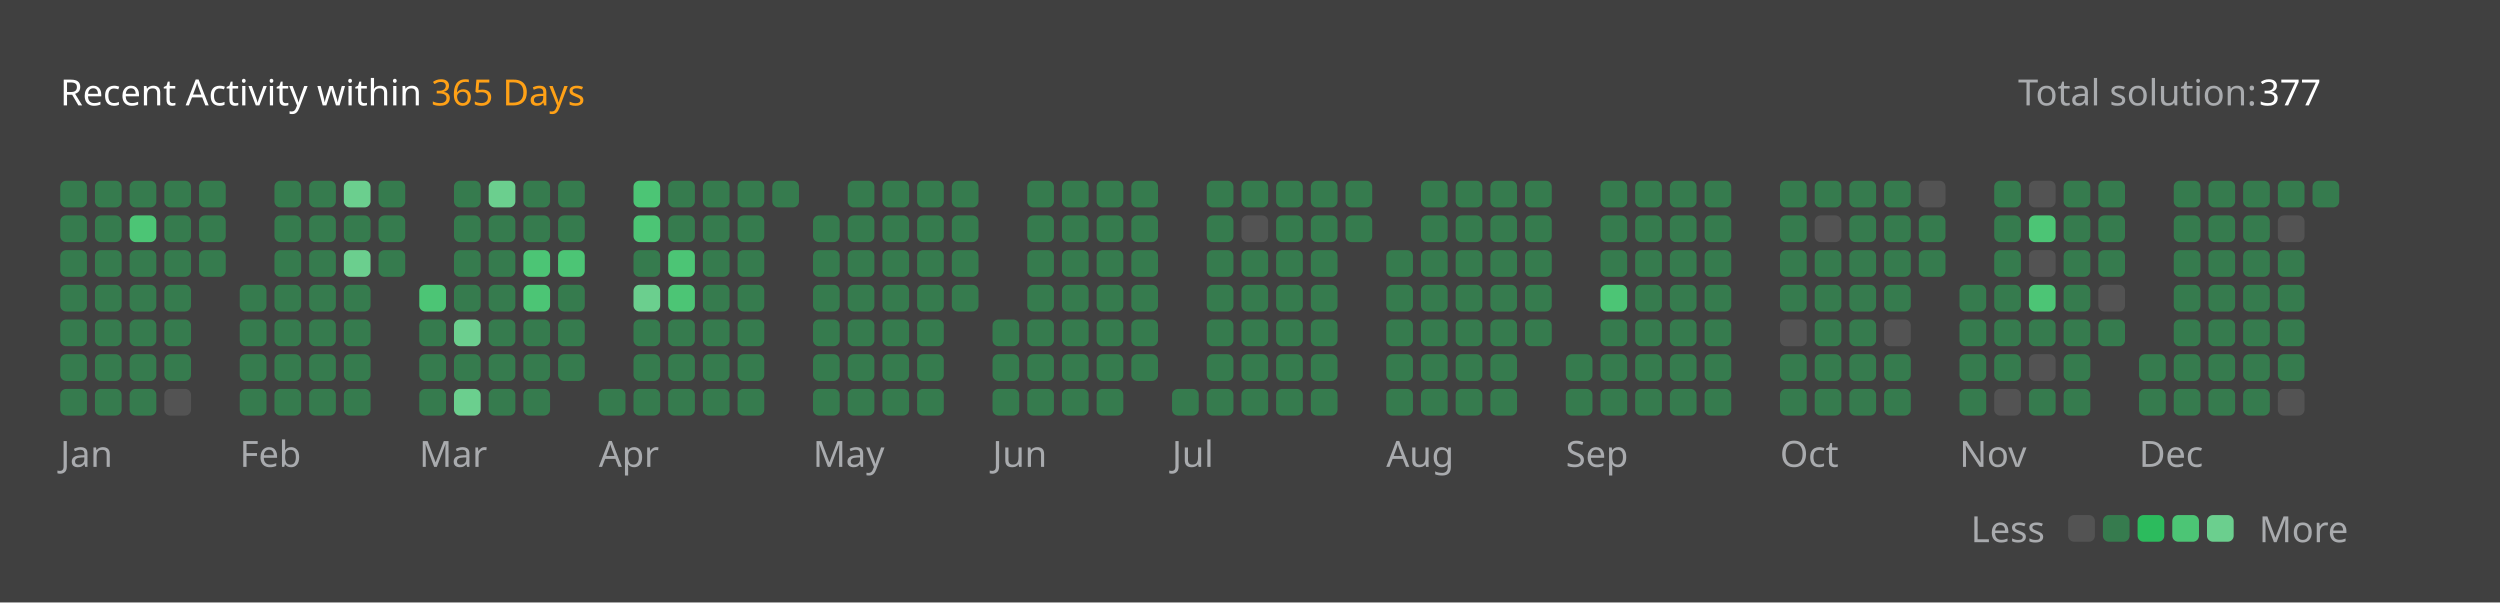
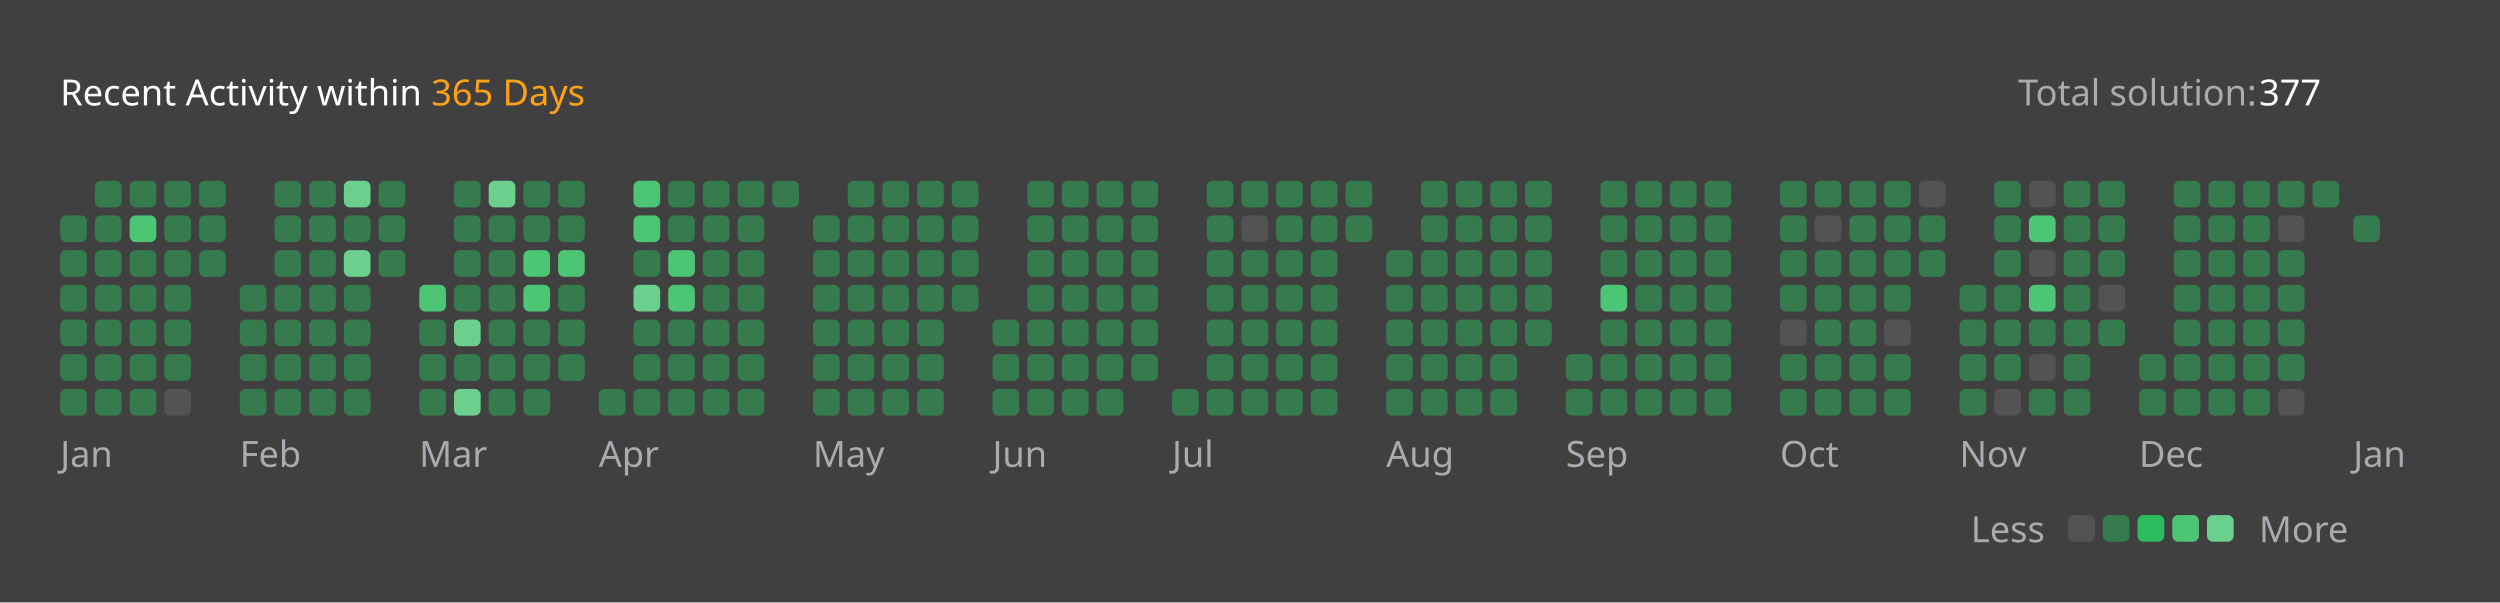
<svg xmlns="http://www.w3.org/2000/svg" version="1.1" height="200" width="830" viewBox="0 0 830 200">
  <style>*{font-family: "Segoe UI", Tahoma, Geneva, Verdana, sans-serif;}</style>
  <style>.title{font-weight: 500;font-size: 1rem;}</style>
  <style>.rotate-90{transform: rotate(-90deg);transform-origin: center;transform-box: fill-box;}</style>
  <style>.state{font-size: .75rem;}</style>
  <style>.light{color: #ffffff;fill: #ffffff;}</style>
  <style>.light-gray{color: #eff2f699;fill: #eff2f699;}</style>
  <style>.dark-gray{color: #ebebf54d;fill: #ebebf54d;}</style>
  <style>.gray{color: #747474;fill: #747474;}</style>
  <style>.orange{color: #ffa116;fill: #ffa116;}</style>
  <style>.background{color: #404040;fill: #404040;}</style>
  <style>.level-1-block{fill: #ffffff1a;}</style>
  <style>.level-2-block{fill: #2cb55d80;}</style>
  <style>.level-3-block{fill: #2cbb5dff;}</style>
  <style>.level-4-block{fill: #4cc575ff;}</style>
  <style>.level-5-block{fill: #6bcf8eff;}</style>
  <rect fill="#404040" x="0" y="0" width="830" height="200" rx="0.5rem" />
  <g text-anchor="start" text-decoration="1" class="title">
    <text x="20" y="35">
      <tspan class="light">Recent Activity within</tspan>
      <tspan class="orange">365 Days</tspan>
    </text>
  </g>
  <g class="state">
    <text x="670" y="35" class="light-gray"> Total solution: </text>
    <text x="750" y="35" class="light"> 377 </text>
    <text x="678.88" y="180" class="light-gray" text-anchor="end">Less</text>
    <rect x="686.64" y="171" width="8.86" height="8.86" rx="2" ry="2" class="level-1-block" />
    <rect x="698.16" y="171" width="8.86" height="8.86" rx="2" ry="2" class="level-2-block" />
    <rect x="709.68" y="171" width="8.86" height="8.86" rx="2" ry="2" class="level-3-block" />
    <rect x="721.2" y="171" width="8.86" height="8.86" rx="2" ry="2" class="level-4-block" />
    <rect x="732.72" y="171" width="8.86" height="8.86" rx="2" ry="2" class="level-5-block" />
    <text x="750" y="180" class="light-gray">More</text>
  </g>
  <g x="20" y="60">
    <g x="20" y="60">
      <g x="20.0" y="60">
-         <rect x="20.0" y="60.0" width="8.86" height="8.86" rx="2" ry="2" class="level-2-block" />
        <rect x="20.0" y="71.52" width="8.86" height="8.86" rx="2" ry="2" class="level-2-block" />
        <rect x="20.0" y="83.04" width="8.86" height="8.86" rx="2" ry="2" class="level-2-block" />
        <rect x="20.0" y="94.56" width="8.86" height="8.86" rx="2" ry="2" class="level-2-block" />
        <rect x="20.0" y="106.08" width="8.86" height="8.86" rx="2" ry="2" class="level-2-block" />
        <rect x="20.0" y="117.6" width="8.86" height="8.86" rx="2" ry="2" class="level-2-block" />
        <rect x="20.0" y="129.12" width="8.86" height="8.86" rx="2" ry="2" class="level-2-block" />
      </g>
      <g x="31.52" y="60">
        <rect x="31.52" y="60.0" width="8.86" height="8.86" rx="2" ry="2" class="level-2-block" />
        <rect x="31.52" y="71.52" width="8.86" height="8.86" rx="2" ry="2" class="level-2-block" />
        <rect x="31.52" y="83.04" width="8.86" height="8.86" rx="2" ry="2" class="level-2-block" />
        <rect x="31.52" y="94.56" width="8.86" height="8.86" rx="2" ry="2" class="level-2-block" />
        <rect x="31.52" y="106.08" width="8.86" height="8.86" rx="2" ry="2" class="level-2-block" />
        <rect x="31.52" y="117.6" width="8.86" height="8.86" rx="2" ry="2" class="level-2-block" />
        <rect x="31.52" y="129.12" width="8.86" height="8.86" rx="2" ry="2" class="level-2-block" />
      </g>
      <g x="43.04" y="60">
        <rect x="43.04" y="60.0" width="8.86" height="8.86" rx="2" ry="2" class="level-2-block" />
        <rect x="43.04" y="71.52" width="8.86" height="8.86" rx="2" ry="2" class="level-4-block" />
        <rect x="43.04" y="83.04" width="8.86" height="8.86" rx="2" ry="2" class="level-2-block" />
        <rect x="43.04" y="94.56" width="8.86" height="8.86" rx="2" ry="2" class="level-2-block" />
        <rect x="43.04" y="106.08" width="8.86" height="8.86" rx="2" ry="2" class="level-2-block" />
        <rect x="43.04" y="117.6" width="8.86" height="8.86" rx="2" ry="2" class="level-2-block" />
        <rect x="43.04" y="129.12" width="8.86" height="8.86" rx="2" ry="2" class="level-2-block" />
      </g>
      <g x="54.56" y="60">
        <rect x="54.56" y="60.0" width="8.86" height="8.86" rx="2" ry="2" class="level-2-block" />
        <rect x="54.56" y="71.52" width="8.86" height="8.86" rx="2" ry="2" class="level-2-block" />
        <rect x="54.56" y="83.04" width="8.86" height="8.86" rx="2" ry="2" class="level-2-block" />
        <rect x="54.56" y="94.56" width="8.86" height="8.86" rx="2" ry="2" class="level-2-block" />
        <rect x="54.56" y="106.08" width="8.86" height="8.86" rx="2" ry="2" class="level-2-block" />
        <rect x="54.56" y="117.6" width="8.86" height="8.86" rx="2" ry="2" class="level-2-block" />
        <rect x="54.56" y="129.12" width="8.86" height="8.86" rx="2" ry="2" class="level-1-block" />
      </g>
      <g x="66.08" y="60">
        <rect x="66.08" y="60.0" width="8.86" height="8.86" rx="2" ry="2" class="level-2-block" />
        <rect x="66.08" y="71.52" width="8.86" height="8.86" rx="2" ry="2" class="level-2-block" />
        <rect x="66.08" y="83.04" width="8.86" height="8.86" rx="2" ry="2" class="level-2-block" />
      </g>
      <text x="20.0" y="155" class="light-gray state">Jan</text>
    </g>
  </g>
  <g x="79.6" y="60">
    <g x="79.6" y="60">
      <g x="79.6" y="60">
        <rect x="79.6" y="94.56" width="8.86" height="8.86" rx="2" ry="2" class="level-2-block" />
        <rect x="79.6" y="106.08" width="8.86" height="8.86" rx="2" ry="2" class="level-2-block" />
        <rect x="79.6" y="117.6" width="8.86" height="8.86" rx="2" ry="2" class="level-2-block" />
        <rect x="79.6" y="129.12" width="8.86" height="8.86" rx="2" ry="2" class="level-2-block" />
      </g>
      <g x="91.12" y="60">
        <rect x="91.12" y="60.0" width="8.86" height="8.86" rx="2" ry="2" class="level-2-block" />
        <rect x="91.12" y="71.52" width="8.86" height="8.86" rx="2" ry="2" class="level-2-block" />
        <rect x="91.12" y="83.04" width="8.86" height="8.86" rx="2" ry="2" class="level-2-block" />
        <rect x="91.12" y="94.56" width="8.86" height="8.86" rx="2" ry="2" class="level-2-block" />
        <rect x="91.12" y="106.08" width="8.86" height="8.86" rx="2" ry="2" class="level-2-block" />
        <rect x="91.12" y="117.6" width="8.86" height="8.86" rx="2" ry="2" class="level-2-block" />
        <rect x="91.12" y="129.12" width="8.86" height="8.86" rx="2" ry="2" class="level-2-block" />
      </g>
      <g x="102.64" y="60">
        <rect x="102.64" y="60.0" width="8.86" height="8.86" rx="2" ry="2" class="level-2-block" />
        <rect x="102.64" y="71.52" width="8.86" height="8.86" rx="2" ry="2" class="level-2-block" />
        <rect x="102.64" y="83.04" width="8.86" height="8.86" rx="2" ry="2" class="level-2-block" />
        <rect x="102.64" y="94.56" width="8.86" height="8.86" rx="2" ry="2" class="level-2-block" />
        <rect x="102.64" y="106.08" width="8.86" height="8.86" rx="2" ry="2" class="level-2-block" />
        <rect x="102.64" y="117.6" width="8.86" height="8.86" rx="2" ry="2" class="level-2-block" />
        <rect x="102.64" y="129.12" width="8.86" height="8.86" rx="2" ry="2" class="level-2-block" />
      </g>
      <g x="114.16" y="60">
        <rect x="114.16" y="60.0" width="8.86" height="8.86" rx="2" ry="2" class="level-5-block" />
        <rect x="114.16" y="71.52" width="8.86" height="8.86" rx="2" ry="2" class="level-2-block" />
        <rect x="114.16" y="83.04" width="8.86" height="8.86" rx="2" ry="2" class="level-5-block" />
        <rect x="114.16" y="94.56" width="8.86" height="8.86" rx="2" ry="2" class="level-2-block" />
        <rect x="114.16" y="106.08" width="8.86" height="8.86" rx="2" ry="2" class="level-2-block" />
        <rect x="114.16" y="117.6" width="8.86" height="8.86" rx="2" ry="2" class="level-2-block" />
        <rect x="114.16" y="129.12" width="8.86" height="8.86" rx="2" ry="2" class="level-2-block" />
      </g>
      <g x="125.68" y="60">
        <rect x="125.68" y="60.0" width="8.86" height="8.86" rx="2" ry="2" class="level-2-block" />
        <rect x="125.68" y="71.52" width="8.86" height="8.86" rx="2" ry="2" class="level-2-block" />
        <rect x="125.68" y="83.04" width="8.86" height="8.86" rx="2" ry="2" class="level-2-block" />
      </g>
      <text x="79.6" y="155" class="light-gray state">Feb</text>
    </g>
  </g>
  <g x="139.2" y="60">
    <g x="139.2" y="60">
      <g x="139.2" y="60">
        <rect x="139.2" y="94.56" width="8.86" height="8.86" rx="2" ry="2" class="level-4-block" />
        <rect x="139.2" y="106.08" width="8.86" height="8.86" rx="2" ry="2" class="level-2-block" />
        <rect x="139.2" y="117.6" width="8.86" height="8.86" rx="2" ry="2" class="level-2-block" />
        <rect x="139.2" y="129.12" width="8.86" height="8.86" rx="2" ry="2" class="level-2-block" />
      </g>
      <g x="150.72" y="60">
        <rect x="150.72" y="60.0" width="8.86" height="8.86" rx="2" ry="2" class="level-2-block" />
        <rect x="150.72" y="71.52" width="8.86" height="8.86" rx="2" ry="2" class="level-2-block" />
        <rect x="150.72" y="83.04" width="8.86" height="8.86" rx="2" ry="2" class="level-2-block" />
        <rect x="150.72" y="94.56" width="8.86" height="8.86" rx="2" ry="2" class="level-2-block" />
        <rect x="150.72" y="106.08" width="8.86" height="8.86" rx="2" ry="2" class="level-5-block" />
        <rect x="150.72" y="117.6" width="8.86" height="8.86" rx="2" ry="2" class="level-2-block" />
        <rect x="150.72" y="129.12" width="8.86" height="8.86" rx="2" ry="2" class="level-5-block" />
      </g>
      <g x="162.24" y="60">
        <rect x="162.24" y="60.0" width="8.86" height="8.86" rx="2" ry="2" class="level-5-block" />
        <rect x="162.24" y="71.52" width="8.86" height="8.86" rx="2" ry="2" class="level-2-block" />
        <rect x="162.24" y="83.04" width="8.86" height="8.86" rx="2" ry="2" class="level-2-block" />
        <rect x="162.24" y="94.56" width="8.86" height="8.86" rx="2" ry="2" class="level-2-block" />
        <rect x="162.24" y="106.08" width="8.86" height="8.86" rx="2" ry="2" class="level-2-block" />
        <rect x="162.24" y="117.6" width="8.86" height="8.86" rx="2" ry="2" class="level-2-block" />
        <rect x="162.24" y="129.12" width="8.86" height="8.86" rx="2" ry="2" class="level-2-block" />
      </g>
      <g x="173.76" y="60">
        <rect x="173.76" y="60.0" width="8.86" height="8.86" rx="2" ry="2" class="level-2-block" />
        <rect x="173.76" y="71.52" width="8.86" height="8.86" rx="2" ry="2" class="level-2-block" />
        <rect x="173.76" y="83.04" width="8.86" height="8.86" rx="2" ry="2" class="level-4-block" />
        <rect x="173.76" y="94.56" width="8.86" height="8.86" rx="2" ry="2" class="level-4-block" />
        <rect x="173.76" y="106.08" width="8.86" height="8.86" rx="2" ry="2" class="level-2-block" />
        <rect x="173.76" y="117.6" width="8.86" height="8.86" rx="2" ry="2" class="level-2-block" />
        <rect x="173.76" y="129.12" width="8.86" height="8.86" rx="2" ry="2" class="level-2-block" />
      </g>
      <g x="185.28" y="60">
        <rect x="185.28" y="60.0" width="8.86" height="8.86" rx="2" ry="2" class="level-2-block" />
        <rect x="185.28" y="71.52" width="8.86" height="8.86" rx="2" ry="2" class="level-2-block" />
        <rect x="185.28" y="83.04" width="8.86" height="8.86" rx="2" ry="2" class="level-4-block" />
        <rect x="185.28" y="94.56" width="8.86" height="8.86" rx="2" ry="2" class="level-2-block" />
        <rect x="185.28" y="106.08" width="8.86" height="8.86" rx="2" ry="2" class="level-2-block" />
        <rect x="185.28" y="117.6" width="8.86" height="8.86" rx="2" ry="2" class="level-2-block" />
      </g>
      <text x="139.2" y="155" class="light-gray state">Mar</text>
    </g>
  </g>
  <g x="198.8" y="60">
    <g x="198.8" y="60">
      <g x="198.8" y="60">
        <rect x="198.8" y="129.12" width="8.86" height="8.86" rx="2" ry="2" class="level-2-block" />
      </g>
      <g x="210.32" y="60">
        <rect x="210.32" y="60.0" width="8.86" height="8.86" rx="2" ry="2" class="level-4-block" />
        <rect x="210.32" y="71.52" width="8.86" height="8.86" rx="2" ry="2" class="level-4-block" />
        <rect x="210.32" y="83.04" width="8.86" height="8.86" rx="2" ry="2" class="level-2-block" />
        <rect x="210.32" y="94.56" width="8.86" height="8.86" rx="2" ry="2" class="level-5-block" />
        <rect x="210.32" y="106.08" width="8.86" height="8.86" rx="2" ry="2" class="level-2-block" />
        <rect x="210.32" y="117.6" width="8.86" height="8.86" rx="2" ry="2" class="level-2-block" />
        <rect x="210.32" y="129.12" width="8.86" height="8.86" rx="2" ry="2" class="level-2-block" />
      </g>
      <g x="221.84" y="60">
        <rect x="221.84" y="60.0" width="8.86" height="8.86" rx="2" ry="2" class="level-2-block" />
        <rect x="221.84" y="71.52" width="8.86" height="8.86" rx="2" ry="2" class="level-2-block" />
        <rect x="221.84" y="83.04" width="8.86" height="8.86" rx="2" ry="2" class="level-4-block" />
        <rect x="221.84" y="94.56" width="8.86" height="8.86" rx="2" ry="2" class="level-4-block" />
        <rect x="221.84" y="106.08" width="8.86" height="8.86" rx="2" ry="2" class="level-2-block" />
        <rect x="221.84" y="117.6" width="8.86" height="8.86" rx="2" ry="2" class="level-2-block" />
        <rect x="221.84" y="129.12" width="8.86" height="8.86" rx="2" ry="2" class="level-2-block" />
      </g>
      <g x="233.36" y="60">
        <rect x="233.36" y="60.0" width="8.86" height="8.86" rx="2" ry="2" class="level-2-block" />
        <rect x="233.36" y="71.52" width="8.86" height="8.86" rx="2" ry="2" class="level-2-block" />
        <rect x="233.36" y="83.04" width="8.86" height="8.86" rx="2" ry="2" class="level-2-block" />
        <rect x="233.36" y="94.56" width="8.86" height="8.86" rx="2" ry="2" class="level-2-block" />
        <rect x="233.36" y="106.08" width="8.86" height="8.86" rx="2" ry="2" class="level-2-block" />
        <rect x="233.36" y="117.6" width="8.86" height="8.86" rx="2" ry="2" class="level-2-block" />
        <rect x="233.36" y="129.12" width="8.86" height="8.86" rx="2" ry="2" class="level-2-block" />
      </g>
      <g x="244.88" y="60">
        <rect x="244.88" y="60.0" width="8.86" height="8.86" rx="2" ry="2" class="level-2-block" />
        <rect x="244.88" y="71.52" width="8.86" height="8.86" rx="2" ry="2" class="level-2-block" />
        <rect x="244.88" y="83.04" width="8.86" height="8.86" rx="2" ry="2" class="level-2-block" />
        <rect x="244.88" y="94.56" width="8.86" height="8.86" rx="2" ry="2" class="level-2-block" />
        <rect x="244.88" y="106.08" width="8.86" height="8.86" rx="2" ry="2" class="level-2-block" />
        <rect x="244.88" y="117.6" width="8.86" height="8.86" rx="2" ry="2" class="level-2-block" />
        <rect x="244.88" y="129.12" width="8.86" height="8.86" rx="2" ry="2" class="level-2-block" />
      </g>
      <g x="256.4" y="60">
        <rect x="256.4" y="60.0" width="8.86" height="8.86" rx="2" ry="2" class="level-2-block" />
      </g>
      <text x="198.8" y="155" class="light-gray state">Apr</text>
    </g>
  </g>
  <g x="269.92" y="60">
    <g x="269.92" y="60">
      <g x="269.92" y="60">
        <rect x="269.92" y="71.52" width="8.86" height="8.86" rx="2" ry="2" class="level-2-block" />
        <rect x="269.92" y="83.04" width="8.86" height="8.86" rx="2" ry="2" class="level-2-block" />
        <rect x="269.92" y="94.56" width="8.86" height="8.86" rx="2" ry="2" class="level-2-block" />
        <rect x="269.92" y="106.08" width="8.86" height="8.86" rx="2" ry="2" class="level-2-block" />
        <rect x="269.92" y="117.6" width="8.86" height="8.86" rx="2" ry="2" class="level-2-block" />
        <rect x="269.92" y="129.12" width="8.86" height="8.86" rx="2" ry="2" class="level-2-block" />
      </g>
      <g x="281.44" y="60">
        <rect x="281.44" y="60.0" width="8.86" height="8.86" rx="2" ry="2" class="level-2-block" />
        <rect x="281.44" y="71.52" width="8.86" height="8.86" rx="2" ry="2" class="level-2-block" />
        <rect x="281.44" y="83.04" width="8.86" height="8.86" rx="2" ry="2" class="level-2-block" />
        <rect x="281.44" y="94.56" width="8.86" height="8.86" rx="2" ry="2" class="level-2-block" />
        <rect x="281.44" y="106.08" width="8.86" height="8.86" rx="2" ry="2" class="level-2-block" />
        <rect x="281.44" y="117.6" width="8.86" height="8.86" rx="2" ry="2" class="level-2-block" />
        <rect x="281.44" y="129.12" width="8.86" height="8.86" rx="2" ry="2" class="level-2-block" />
      </g>
      <g x="292.96" y="60">
        <rect x="292.96" y="60.0" width="8.86" height="8.86" rx="2" ry="2" class="level-2-block" />
        <rect x="292.96" y="71.52" width="8.86" height="8.86" rx="2" ry="2" class="level-2-block" />
        <rect x="292.96" y="83.04" width="8.86" height="8.86" rx="2" ry="2" class="level-2-block" />
        <rect x="292.96" y="94.56" width="8.86" height="8.86" rx="2" ry="2" class="level-2-block" />
        <rect x="292.96" y="106.08" width="8.86" height="8.86" rx="2" ry="2" class="level-2-block" />
        <rect x="292.96" y="117.6" width="8.86" height="8.86" rx="2" ry="2" class="level-2-block" />
        <rect x="292.96" y="129.12" width="8.86" height="8.86" rx="2" ry="2" class="level-2-block" />
      </g>
      <g x="304.48" y="60">
        <rect x="304.48" y="60.0" width="8.86" height="8.86" rx="2" ry="2" class="level-2-block" />
        <rect x="304.48" y="71.52" width="8.86" height="8.86" rx="2" ry="2" class="level-2-block" />
        <rect x="304.48" y="83.04" width="8.86" height="8.86" rx="2" ry="2" class="level-2-block" />
        <rect x="304.48" y="94.56" width="8.86" height="8.86" rx="2" ry="2" class="level-2-block" />
        <rect x="304.48" y="106.08" width="8.86" height="8.86" rx="2" ry="2" class="level-2-block" />
        <rect x="304.48" y="117.6" width="8.86" height="8.86" rx="2" ry="2" class="level-2-block" />
        <rect x="304.48" y="129.12" width="8.86" height="8.86" rx="2" ry="2" class="level-2-block" />
      </g>
      <g x="316" y="60">
        <rect x="316" y="60.0" width="8.86" height="8.86" rx="2" ry="2" class="level-2-block" />
        <rect x="316" y="71.52" width="8.86" height="8.86" rx="2" ry="2" class="level-2-block" />
        <rect x="316" y="83.04" width="8.86" height="8.86" rx="2" ry="2" class="level-2-block" />
        <rect x="316" y="94.56" width="8.86" height="8.86" rx="2" ry="2" class="level-2-block" />
      </g>
      <text x="269.92" y="155" class="light-gray state">May</text>
    </g>
  </g>
  <g x="329.52" y="60">
    <g x="329.52" y="60">
      <g x="329.52" y="60">
        <rect x="329.52" y="106.08" width="8.86" height="8.86" rx="2" ry="2" class="level-2-block" />
        <rect x="329.52" y="117.6" width="8.86" height="8.86" rx="2" ry="2" class="level-2-block" />
        <rect x="329.52" y="129.12" width="8.86" height="8.86" rx="2" ry="2" class="level-2-block" />
      </g>
      <g x="341.04" y="60">
        <rect x="341.04" y="60.0" width="8.86" height="8.86" rx="2" ry="2" class="level-2-block" />
        <rect x="341.04" y="71.52" width="8.86" height="8.86" rx="2" ry="2" class="level-2-block" />
        <rect x="341.04" y="83.04" width="8.86" height="8.86" rx="2" ry="2" class="level-2-block" />
        <rect x="341.04" y="94.56" width="8.86" height="8.86" rx="2" ry="2" class="level-2-block" />
        <rect x="341.04" y="106.08" width="8.86" height="8.86" rx="2" ry="2" class="level-2-block" />
        <rect x="341.04" y="117.6" width="8.86" height="8.86" rx="2" ry="2" class="level-2-block" />
        <rect x="341.04" y="129.12" width="8.86" height="8.86" rx="2" ry="2" class="level-2-block" />
      </g>
      <g x="352.56" y="60">
        <rect x="352.56" y="60.0" width="8.86" height="8.86" rx="2" ry="2" class="level-2-block" />
        <rect x="352.56" y="71.52" width="8.86" height="8.86" rx="2" ry="2" class="level-2-block" />
        <rect x="352.56" y="83.04" width="8.86" height="8.86" rx="2" ry="2" class="level-2-block" />
        <rect x="352.56" y="94.56" width="8.86" height="8.86" rx="2" ry="2" class="level-2-block" />
        <rect x="352.56" y="106.08" width="8.86" height="8.86" rx="2" ry="2" class="level-2-block" />
        <rect x="352.56" y="117.6" width="8.86" height="8.86" rx="2" ry="2" class="level-2-block" />
        <rect x="352.56" y="129.12" width="8.86" height="8.86" rx="2" ry="2" class="level-2-block" />
      </g>
      <g x="364.08" y="60">
        <rect x="364.08" y="60.0" width="8.86" height="8.86" rx="2" ry="2" class="level-2-block" />
        <rect x="364.08" y="71.52" width="8.86" height="8.86" rx="2" ry="2" class="level-2-block" />
        <rect x="364.08" y="83.04" width="8.86" height="8.86" rx="2" ry="2" class="level-2-block" />
        <rect x="364.08" y="94.56" width="8.86" height="8.86" rx="2" ry="2" class="level-2-block" />
        <rect x="364.08" y="106.08" width="8.86" height="8.86" rx="2" ry="2" class="level-2-block" />
        <rect x="364.08" y="117.6" width="8.86" height="8.86" rx="2" ry="2" class="level-2-block" />
        <rect x="364.08" y="129.12" width="8.86" height="8.86" rx="2" ry="2" class="level-2-block" />
      </g>
      <g x="375.6" y="60">
        <rect x="375.6" y="60.0" width="8.86" height="8.86" rx="2" ry="2" class="level-2-block" />
        <rect x="375.6" y="71.52" width="8.86" height="8.86" rx="2" ry="2" class="level-2-block" />
        <rect x="375.6" y="83.04" width="8.86" height="8.86" rx="2" ry="2" class="level-2-block" />
        <rect x="375.6" y="94.56" width="8.86" height="8.86" rx="2" ry="2" class="level-2-block" />
        <rect x="375.6" y="106.08" width="8.86" height="8.86" rx="2" ry="2" class="level-2-block" />
        <rect x="375.6" y="117.6" width="8.86" height="8.86" rx="2" ry="2" class="level-2-block" />
      </g>
      <text x="329.52" y="155" class="light-gray state">Jun</text>
    </g>
  </g>
  <g x="389.12" y="60">
    <g x="389.12" y="60">
      <g x="389.12" y="60">
        <rect x="389.12" y="129.12" width="8.86" height="8.86" rx="2" ry="2" class="level-2-block" />
      </g>
      <g x="400.64" y="60">
        <rect x="400.64" y="60.0" width="8.86" height="8.86" rx="2" ry="2" class="level-2-block" />
        <rect x="400.64" y="71.52" width="8.86" height="8.86" rx="2" ry="2" class="level-2-block" />
        <rect x="400.64" y="83.04" width="8.86" height="8.86" rx="2" ry="2" class="level-2-block" />
        <rect x="400.64" y="94.56" width="8.86" height="8.86" rx="2" ry="2" class="level-2-block" />
        <rect x="400.64" y="106.08" width="8.86" height="8.86" rx="2" ry="2" class="level-2-block" />
        <rect x="400.64" y="117.6" width="8.86" height="8.86" rx="2" ry="2" class="level-2-block" />
        <rect x="400.64" y="129.12" width="8.86" height="8.86" rx="2" ry="2" class="level-2-block" />
      </g>
      <g x="412.16" y="60">
        <rect x="412.16" y="60.0" width="8.86" height="8.86" rx="2" ry="2" class="level-2-block" />
        <rect x="412.16" y="71.52" width="8.86" height="8.86" rx="2" ry="2" class="level-1-block" />
        <rect x="412.16" y="83.04" width="8.86" height="8.86" rx="2" ry="2" class="level-2-block" />
        <rect x="412.16" y="94.56" width="8.86" height="8.86" rx="2" ry="2" class="level-2-block" />
        <rect x="412.16" y="106.08" width="8.86" height="8.86" rx="2" ry="2" class="level-2-block" />
        <rect x="412.16" y="117.6" width="8.86" height="8.86" rx="2" ry="2" class="level-2-block" />
        <rect x="412.16" y="129.12" width="8.86" height="8.86" rx="2" ry="2" class="level-2-block" />
      </g>
      <g x="423.68" y="60">
        <rect x="423.68" y="60.0" width="8.86" height="8.86" rx="2" ry="2" class="level-2-block" />
        <rect x="423.68" y="71.52" width="8.86" height="8.86" rx="2" ry="2" class="level-2-block" />
        <rect x="423.68" y="83.04" width="8.86" height="8.86" rx="2" ry="2" class="level-2-block" />
        <rect x="423.68" y="94.56" width="8.86" height="8.86" rx="2" ry="2" class="level-2-block" />
        <rect x="423.68" y="106.08" width="8.86" height="8.86" rx="2" ry="2" class="level-2-block" />
        <rect x="423.68" y="117.6" width="8.86" height="8.86" rx="2" ry="2" class="level-2-block" />
        <rect x="423.68" y="129.12" width="8.86" height="8.86" rx="2" ry="2" class="level-2-block" />
      </g>
      <g x="435.2" y="60">
        <rect x="435.2" y="60.0" width="8.86" height="8.86" rx="2" ry="2" class="level-2-block" />
        <rect x="435.2" y="71.52" width="8.86" height="8.86" rx="2" ry="2" class="level-2-block" />
        <rect x="435.2" y="83.04" width="8.86" height="8.86" rx="2" ry="2" class="level-2-block" />
        <rect x="435.2" y="94.56" width="8.86" height="8.86" rx="2" ry="2" class="level-2-block" />
        <rect x="435.2" y="106.08" width="8.86" height="8.86" rx="2" ry="2" class="level-2-block" />
        <rect x="435.2" y="117.6" width="8.86" height="8.86" rx="2" ry="2" class="level-2-block" />
        <rect x="435.2" y="129.12" width="8.86" height="8.86" rx="2" ry="2" class="level-2-block" />
      </g>
      <g x="446.72" y="60">
        <rect x="446.72" y="60.0" width="8.86" height="8.86" rx="2" ry="2" class="level-2-block" />
        <rect x="446.72" y="71.52" width="8.86" height="8.86" rx="2" ry="2" class="level-2-block" />
      </g>
      <text x="389.12" y="155" class="light-gray state">Jul</text>
    </g>
  </g>
  <g x="460.24" y="60">
    <g x="460.24" y="60">
      <g x="460.24" y="60">
        <rect x="460.24" y="83.04" width="8.86" height="8.86" rx="2" ry="2" class="level-2-block" />
        <rect x="460.24" y="94.56" width="8.86" height="8.86" rx="2" ry="2" class="level-2-block" />
        <rect x="460.24" y="106.08" width="8.86" height="8.86" rx="2" ry="2" class="level-2-block" />
        <rect x="460.24" y="117.6" width="8.86" height="8.86" rx="2" ry="2" class="level-2-block" />
        <rect x="460.24" y="129.12" width="8.86" height="8.86" rx="2" ry="2" class="level-2-block" />
      </g>
      <g x="471.76" y="60">
        <rect x="471.76" y="60.0" width="8.86" height="8.86" rx="2" ry="2" class="level-2-block" />
        <rect x="471.76" y="71.52" width="8.86" height="8.86" rx="2" ry="2" class="level-2-block" />
        <rect x="471.76" y="83.04" width="8.86" height="8.86" rx="2" ry="2" class="level-2-block" />
        <rect x="471.76" y="94.56" width="8.86" height="8.86" rx="2" ry="2" class="level-2-block" />
        <rect x="471.76" y="106.08" width="8.86" height="8.86" rx="2" ry="2" class="level-2-block" />
        <rect x="471.76" y="117.6" width="8.86" height="8.86" rx="2" ry="2" class="level-2-block" />
        <rect x="471.76" y="129.12" width="8.86" height="8.86" rx="2" ry="2" class="level-2-block" />
      </g>
      <g x="483.28" y="60">
        <rect x="483.28" y="60.0" width="8.86" height="8.86" rx="2" ry="2" class="level-2-block" />
        <rect x="483.28" y="71.52" width="8.86" height="8.86" rx="2" ry="2" class="level-2-block" />
        <rect x="483.28" y="83.04" width="8.86" height="8.86" rx="2" ry="2" class="level-2-block" />
        <rect x="483.28" y="94.56" width="8.86" height="8.86" rx="2" ry="2" class="level-2-block" />
        <rect x="483.28" y="106.08" width="8.86" height="8.86" rx="2" ry="2" class="level-2-block" />
        <rect x="483.28" y="117.6" width="8.86" height="8.86" rx="2" ry="2" class="level-2-block" />
        <rect x="483.28" y="129.12" width="8.86" height="8.86" rx="2" ry="2" class="level-2-block" />
      </g>
      <g x="494.8" y="60">
        <rect x="494.8" y="60.0" width="8.86" height="8.86" rx="2" ry="2" class="level-2-block" />
        <rect x="494.8" y="71.52" width="8.86" height="8.86" rx="2" ry="2" class="level-2-block" />
        <rect x="494.8" y="83.04" width="8.86" height="8.86" rx="2" ry="2" class="level-2-block" />
        <rect x="494.8" y="94.56" width="8.86" height="8.86" rx="2" ry="2" class="level-2-block" />
        <rect x="494.8" y="106.08" width="8.86" height="8.86" rx="2" ry="2" class="level-2-block" />
        <rect x="494.8" y="117.6" width="8.86" height="8.86" rx="2" ry="2" class="level-2-block" />
        <rect x="494.8" y="129.12" width="8.86" height="8.86" rx="2" ry="2" class="level-2-block" />
      </g>
      <g x="506.32" y="60">
        <rect x="506.32" y="60.0" width="8.86" height="8.86" rx="2" ry="2" class="level-2-block" />
        <rect x="506.32" y="71.52" width="8.86" height="8.86" rx="2" ry="2" class="level-2-block" />
        <rect x="506.32" y="83.04" width="8.86" height="8.86" rx="2" ry="2" class="level-2-block" />
        <rect x="506.32" y="94.56" width="8.86" height="8.86" rx="2" ry="2" class="level-2-block" />
        <rect x="506.32" y="106.08" width="8.86" height="8.86" rx="2" ry="2" class="level-2-block" />
      </g>
      <text x="460.24" y="155" class="light-gray state">Aug</text>
    </g>
  </g>
  <g x="519.84" y="60">
    <g x="519.84" y="60">
      <g x="519.84" y="60">
        <rect x="519.84" y="117.6" width="8.86" height="8.86" rx="2" ry="2" class="level-2-block" />
        <rect x="519.84" y="129.12" width="8.86" height="8.86" rx="2" ry="2" class="level-2-block" />
      </g>
      <g x="531.36" y="60">
        <rect x="531.36" y="60.0" width="8.86" height="8.86" rx="2" ry="2" class="level-2-block" />
        <rect x="531.36" y="71.52" width="8.86" height="8.86" rx="2" ry="2" class="level-2-block" />
        <rect x="531.36" y="83.04" width="8.86" height="8.86" rx="2" ry="2" class="level-2-block" />
        <rect x="531.36" y="94.56" width="8.86" height="8.86" rx="2" ry="2" class="level-4-block" />
        <rect x="531.36" y="106.08" width="8.86" height="8.86" rx="2" ry="2" class="level-2-block" />
        <rect x="531.36" y="117.6" width="8.86" height="8.86" rx="2" ry="2" class="level-2-block" />
        <rect x="531.36" y="129.12" width="8.86" height="8.86" rx="2" ry="2" class="level-2-block" />
      </g>
      <g x="542.88" y="60">
        <rect x="542.88" y="60.0" width="8.86" height="8.86" rx="2" ry="2" class="level-2-block" />
        <rect x="542.88" y="71.52" width="8.86" height="8.86" rx="2" ry="2" class="level-2-block" />
        <rect x="542.88" y="83.04" width="8.86" height="8.86" rx="2" ry="2" class="level-2-block" />
        <rect x="542.88" y="94.56" width="8.86" height="8.86" rx="2" ry="2" class="level-2-block" />
        <rect x="542.88" y="106.08" width="8.86" height="8.86" rx="2" ry="2" class="level-2-block" />
        <rect x="542.88" y="117.6" width="8.86" height="8.86" rx="2" ry="2" class="level-2-block" />
        <rect x="542.88" y="129.12" width="8.86" height="8.86" rx="2" ry="2" class="level-2-block" />
      </g>
      <g x="554.4" y="60">
        <rect x="554.4" y="60.0" width="8.86" height="8.86" rx="2" ry="2" class="level-2-block" />
        <rect x="554.4" y="71.52" width="8.86" height="8.86" rx="2" ry="2" class="level-2-block" />
        <rect x="554.4" y="83.04" width="8.86" height="8.86" rx="2" ry="2" class="level-2-block" />
        <rect x="554.4" y="94.56" width="8.86" height="8.86" rx="2" ry="2" class="level-2-block" />
        <rect x="554.4" y="106.08" width="8.86" height="8.86" rx="2" ry="2" class="level-2-block" />
        <rect x="554.4" y="117.6" width="8.86" height="8.86" rx="2" ry="2" class="level-2-block" />
        <rect x="554.4" y="129.12" width="8.86" height="8.86" rx="2" ry="2" class="level-2-block" />
      </g>
      <g x="565.92" y="60">
        <rect x="565.92" y="60.0" width="8.86" height="8.86" rx="2" ry="2" class="level-2-block" />
        <rect x="565.92" y="71.52" width="8.86" height="8.86" rx="2" ry="2" class="level-2-block" />
        <rect x="565.92" y="83.04" width="8.86" height="8.86" rx="2" ry="2" class="level-2-block" />
        <rect x="565.92" y="94.56" width="8.86" height="8.86" rx="2" ry="2" class="level-2-block" />
        <rect x="565.92" y="106.08" width="8.86" height="8.86" rx="2" ry="2" class="level-2-block" />
        <rect x="565.92" y="117.6" width="8.86" height="8.86" rx="2" ry="2" class="level-2-block" />
        <rect x="565.92" y="129.12" width="8.86" height="8.86" rx="2" ry="2" class="level-2-block" />
      </g>
      <text x="519.84" y="155" class="light-gray state">Sep</text>
    </g>
  </g>
  <g x="590.96" y="60">
    <g x="590.96" y="60">
      <g x="590.96" y="60">
        <rect x="590.96" y="60.0" width="8.86" height="8.86" rx="2" ry="2" class="level-2-block" />
        <rect x="590.96" y="71.52" width="8.86" height="8.86" rx="2" ry="2" class="level-2-block" />
        <rect x="590.96" y="83.04" width="8.86" height="8.86" rx="2" ry="2" class="level-2-block" />
        <rect x="590.96" y="94.56" width="8.86" height="8.86" rx="2" ry="2" class="level-2-block" />
        <rect x="590.96" y="106.08" width="8.86" height="8.86" rx="2" ry="2" class="level-1-block" />
        <rect x="590.96" y="117.6" width="8.86" height="8.86" rx="2" ry="2" class="level-2-block" />
        <rect x="590.96" y="129.12" width="8.86" height="8.86" rx="2" ry="2" class="level-2-block" />
      </g>
      <g x="602.48" y="60">
        <rect x="602.48" y="60.0" width="8.86" height="8.86" rx="2" ry="2" class="level-2-block" />
        <rect x="602.48" y="71.52" width="8.86" height="8.86" rx="2" ry="2" class="level-1-block" />
        <rect x="602.48" y="83.04" width="8.86" height="8.86" rx="2" ry="2" class="level-2-block" />
        <rect x="602.48" y="94.56" width="8.86" height="8.86" rx="2" ry="2" class="level-2-block" />
        <rect x="602.48" y="106.08" width="8.86" height="8.86" rx="2" ry="2" class="level-2-block" />
        <rect x="602.48" y="117.6" width="8.86" height="8.86" rx="2" ry="2" class="level-2-block" />
        <rect x="602.48" y="129.12" width="8.86" height="8.86" rx="2" ry="2" class="level-2-block" />
      </g>
      <g x="614.0" y="60">
        <rect x="614.0" y="60.0" width="8.86" height="8.86" rx="2" ry="2" class="level-2-block" />
        <rect x="614.0" y="71.52" width="8.86" height="8.86" rx="2" ry="2" class="level-2-block" />
        <rect x="614.0" y="83.04" width="8.86" height="8.86" rx="2" ry="2" class="level-2-block" />
        <rect x="614.0" y="94.56" width="8.86" height="8.86" rx="2" ry="2" class="level-2-block" />
        <rect x="614.0" y="106.08" width="8.86" height="8.86" rx="2" ry="2" class="level-2-block" />
        <rect x="614.0" y="117.6" width="8.86" height="8.86" rx="2" ry="2" class="level-2-block" />
        <rect x="614.0" y="129.12" width="8.86" height="8.86" rx="2" ry="2" class="level-2-block" />
      </g>
      <g x="625.52" y="60">
        <rect x="625.52" y="60.0" width="8.86" height="8.86" rx="2" ry="2" class="level-2-block" />
        <rect x="625.52" y="71.52" width="8.86" height="8.86" rx="2" ry="2" class="level-2-block" />
        <rect x="625.52" y="83.04" width="8.86" height="8.86" rx="2" ry="2" class="level-2-block" />
        <rect x="625.52" y="94.56" width="8.86" height="8.86" rx="2" ry="2" class="level-2-block" />
        <rect x="625.52" y="106.08" width="8.86" height="8.86" rx="2" ry="2" class="level-1-block" />
        <rect x="625.52" y="117.6" width="8.86" height="8.86" rx="2" ry="2" class="level-2-block" />
        <rect x="625.52" y="129.12" width="8.86" height="8.86" rx="2" ry="2" class="level-2-block" />
      </g>
      <g x="637.04" y="60">
        <rect x="637.04" y="60.0" width="8.86" height="8.86" rx="2" ry="2" class="level-1-block" />
        <rect x="637.04" y="71.52" width="8.86" height="8.86" rx="2" ry="2" class="level-2-block" />
        <rect x="637.04" y="83.04" width="8.86" height="8.86" rx="2" ry="2" class="level-2-block" />
      </g>
      <text x="590.96" y="155" class="light-gray state">Oct</text>
    </g>
  </g>
  <g x="650.56" y="60">
    <g x="650.56" y="60">
      <g x="650.56" y="60">
        <rect x="650.56" y="94.56" width="8.86" height="8.86" rx="2" ry="2" class="level-2-block" />
        <rect x="650.56" y="106.08" width="8.86" height="8.86" rx="2" ry="2" class="level-2-block" />
        <rect x="650.56" y="117.6" width="8.86" height="8.86" rx="2" ry="2" class="level-2-block" />
        <rect x="650.56" y="129.12" width="8.86" height="8.86" rx="2" ry="2" class="level-2-block" />
      </g>
      <g x="662.08" y="60">
        <rect x="662.08" y="60.0" width="8.86" height="8.86" rx="2" ry="2" class="level-2-block" />
        <rect x="662.08" y="71.52" width="8.86" height="8.86" rx="2" ry="2" class="level-2-block" />
        <rect x="662.08" y="83.04" width="8.86" height="8.86" rx="2" ry="2" class="level-2-block" />
        <rect x="662.08" y="94.56" width="8.86" height="8.86" rx="2" ry="2" class="level-2-block" />
        <rect x="662.08" y="106.08" width="8.86" height="8.86" rx="2" ry="2" class="level-2-block" />
        <rect x="662.08" y="117.6" width="8.86" height="8.86" rx="2" ry="2" class="level-2-block" />
        <rect x="662.08" y="129.12" width="8.86" height="8.86" rx="2" ry="2" class="level-1-block" />
      </g>
      <g x="673.6" y="60">
        <rect x="673.6" y="60.0" width="8.86" height="8.86" rx="2" ry="2" class="level-1-block" />
        <rect x="673.6" y="71.52" width="8.86" height="8.86" rx="2" ry="2" class="level-4-block" />
        <rect x="673.6" y="83.04" width="8.86" height="8.86" rx="2" ry="2" class="level-1-block" />
        <rect x="673.6" y="94.56" width="8.86" height="8.86" rx="2" ry="2" class="level-4-block" />
        <rect x="673.6" y="106.08" width="8.86" height="8.86" rx="2" ry="2" class="level-2-block" />
        <rect x="673.6" y="117.6" width="8.86" height="8.86" rx="2" ry="2" class="level-1-block" />
        <rect x="673.6" y="129.12" width="8.86" height="8.86" rx="2" ry="2" class="level-2-block" />
      </g>
      <g x="685.12" y="60">
        <rect x="685.12" y="60.0" width="8.86" height="8.86" rx="2" ry="2" class="level-2-block" />
        <rect x="685.12" y="71.52" width="8.86" height="8.86" rx="2" ry="2" class="level-2-block" />
        <rect x="685.12" y="83.04" width="8.86" height="8.86" rx="2" ry="2" class="level-2-block" />
        <rect x="685.12" y="94.56" width="8.86" height="8.86" rx="2" ry="2" class="level-2-block" />
        <rect x="685.12" y="106.08" width="8.86" height="8.86" rx="2" ry="2" class="level-2-block" />
        <rect x="685.12" y="117.6" width="8.86" height="8.86" rx="2" ry="2" class="level-2-block" />
        <rect x="685.12" y="129.12" width="8.86" height="8.86" rx="2" ry="2" class="level-2-block" />
      </g>
      <g x="696.64" y="60">
        <rect x="696.64" y="60.0" width="8.86" height="8.86" rx="2" ry="2" class="level-2-block" />
        <rect x="696.64" y="71.52" width="8.86" height="8.86" rx="2" ry="2" class="level-2-block" />
        <rect x="696.64" y="83.04" width="8.86" height="8.86" rx="2" ry="2" class="level-2-block" />
        <rect x="696.64" y="94.56" width="8.86" height="8.86" rx="2" ry="2" class="level-1-block" />
        <rect x="696.64" y="106.08" width="8.86" height="8.86" rx="2" ry="2" class="level-2-block" />
      </g>
      <text x="650.56" y="155" class="light-gray state">Nov</text>
    </g>
  </g>
  <g x="710.16" y="60">
    <g x="710.16" y="60">
      <g x="710.16" y="60">
        <rect x="710.16" y="117.6" width="8.86" height="8.86" rx="2" ry="2" class="level-2-block" />
        <rect x="710.16" y="129.12" width="8.86" height="8.86" rx="2" ry="2" class="level-2-block" />
      </g>
      <g x="721.68" y="60">
        <rect x="721.68" y="60.0" width="8.86" height="8.86" rx="2" ry="2" class="level-2-block" />
        <rect x="721.68" y="71.52" width="8.86" height="8.86" rx="2" ry="2" class="level-2-block" />
        <rect x="721.68" y="83.04" width="8.86" height="8.86" rx="2" ry="2" class="level-2-block" />
        <rect x="721.68" y="94.56" width="8.86" height="8.86" rx="2" ry="2" class="level-2-block" />
        <rect x="721.68" y="106.08" width="8.86" height="8.86" rx="2" ry="2" class="level-2-block" />
        <rect x="721.68" y="117.6" width="8.86" height="8.86" rx="2" ry="2" class="level-2-block" />
        <rect x="721.68" y="129.12" width="8.86" height="8.86" rx="2" ry="2" class="level-2-block" />
      </g>
      <g x="733.2" y="60">
        <rect x="733.2" y="60.0" width="8.86" height="8.86" rx="2" ry="2" class="level-2-block" />
        <rect x="733.2" y="71.52" width="8.86" height="8.86" rx="2" ry="2" class="level-2-block" />
        <rect x="733.2" y="83.04" width="8.86" height="8.86" rx="2" ry="2" class="level-2-block" />
        <rect x="733.2" y="94.56" width="8.86" height="8.86" rx="2" ry="2" class="level-2-block" />
        <rect x="733.2" y="106.08" width="8.86" height="8.86" rx="2" ry="2" class="level-2-block" />
        <rect x="733.2" y="117.6" width="8.86" height="8.86" rx="2" ry="2" class="level-2-block" />
        <rect x="733.2" y="129.12" width="8.86" height="8.86" rx="2" ry="2" class="level-2-block" />
      </g>
      <g x="744.72" y="60">
        <rect x="744.72" y="60.0" width="8.86" height="8.86" rx="2" ry="2" class="level-2-block" />
        <rect x="744.72" y="71.52" width="8.86" height="8.86" rx="2" ry="2" class="level-2-block" />
        <rect x="744.72" y="83.04" width="8.86" height="8.86" rx="2" ry="2" class="level-2-block" />
        <rect x="744.72" y="94.56" width="8.86" height="8.86" rx="2" ry="2" class="level-2-block" />
        <rect x="744.72" y="106.08" width="8.86" height="8.86" rx="2" ry="2" class="level-2-block" />
        <rect x="744.72" y="117.6" width="8.86" height="8.86" rx="2" ry="2" class="level-2-block" />
        <rect x="744.72" y="129.12" width="8.86" height="8.86" rx="2" ry="2" class="level-2-block" />
      </g>
      <g x="756.24" y="60">
        <rect x="756.24" y="60.0" width="8.86" height="8.86" rx="2" ry="2" class="level-2-block" />
        <rect x="756.24" y="71.52" width="8.86" height="8.86" rx="2" ry="2" class="level-1-block" />
        <rect x="756.24" y="83.04" width="8.86" height="8.86" rx="2" ry="2" class="level-2-block" />
        <rect x="756.24" y="94.56" width="8.86" height="8.86" rx="2" ry="2" class="level-2-block" />
        <rect x="756.24" y="106.08" width="8.86" height="8.86" rx="2" ry="2" class="level-2-block" />
        <rect x="756.24" y="117.6" width="8.86" height="8.86" rx="2" ry="2" class="level-2-block" />
        <rect x="756.24" y="129.12" width="8.86" height="8.86" rx="2" ry="2" class="level-1-block" />
      </g>
      <g x="767.76" y="60">
        <rect x="767.76" y="60.0" width="8.86" height="8.86" rx="2" ry="2" class="level-2-block" />
      </g>
      <text x="710.16" y="155" class="light-gray state">Dec</text>
    </g>
  </g>
+   <g x="781.28" y="60">
+     <g x="781.28" y="60">
+       <g x="781.28" y="60">
+         <rect x="781.28" y="71.52" width="8.86" height="8.86" rx="2" ry="2" class="level-2-block" />
+       </g>
+       <text x="781.28" y="155" class="light-gray state">Jan</text>
+     </g>
+   </g>
</svg>
